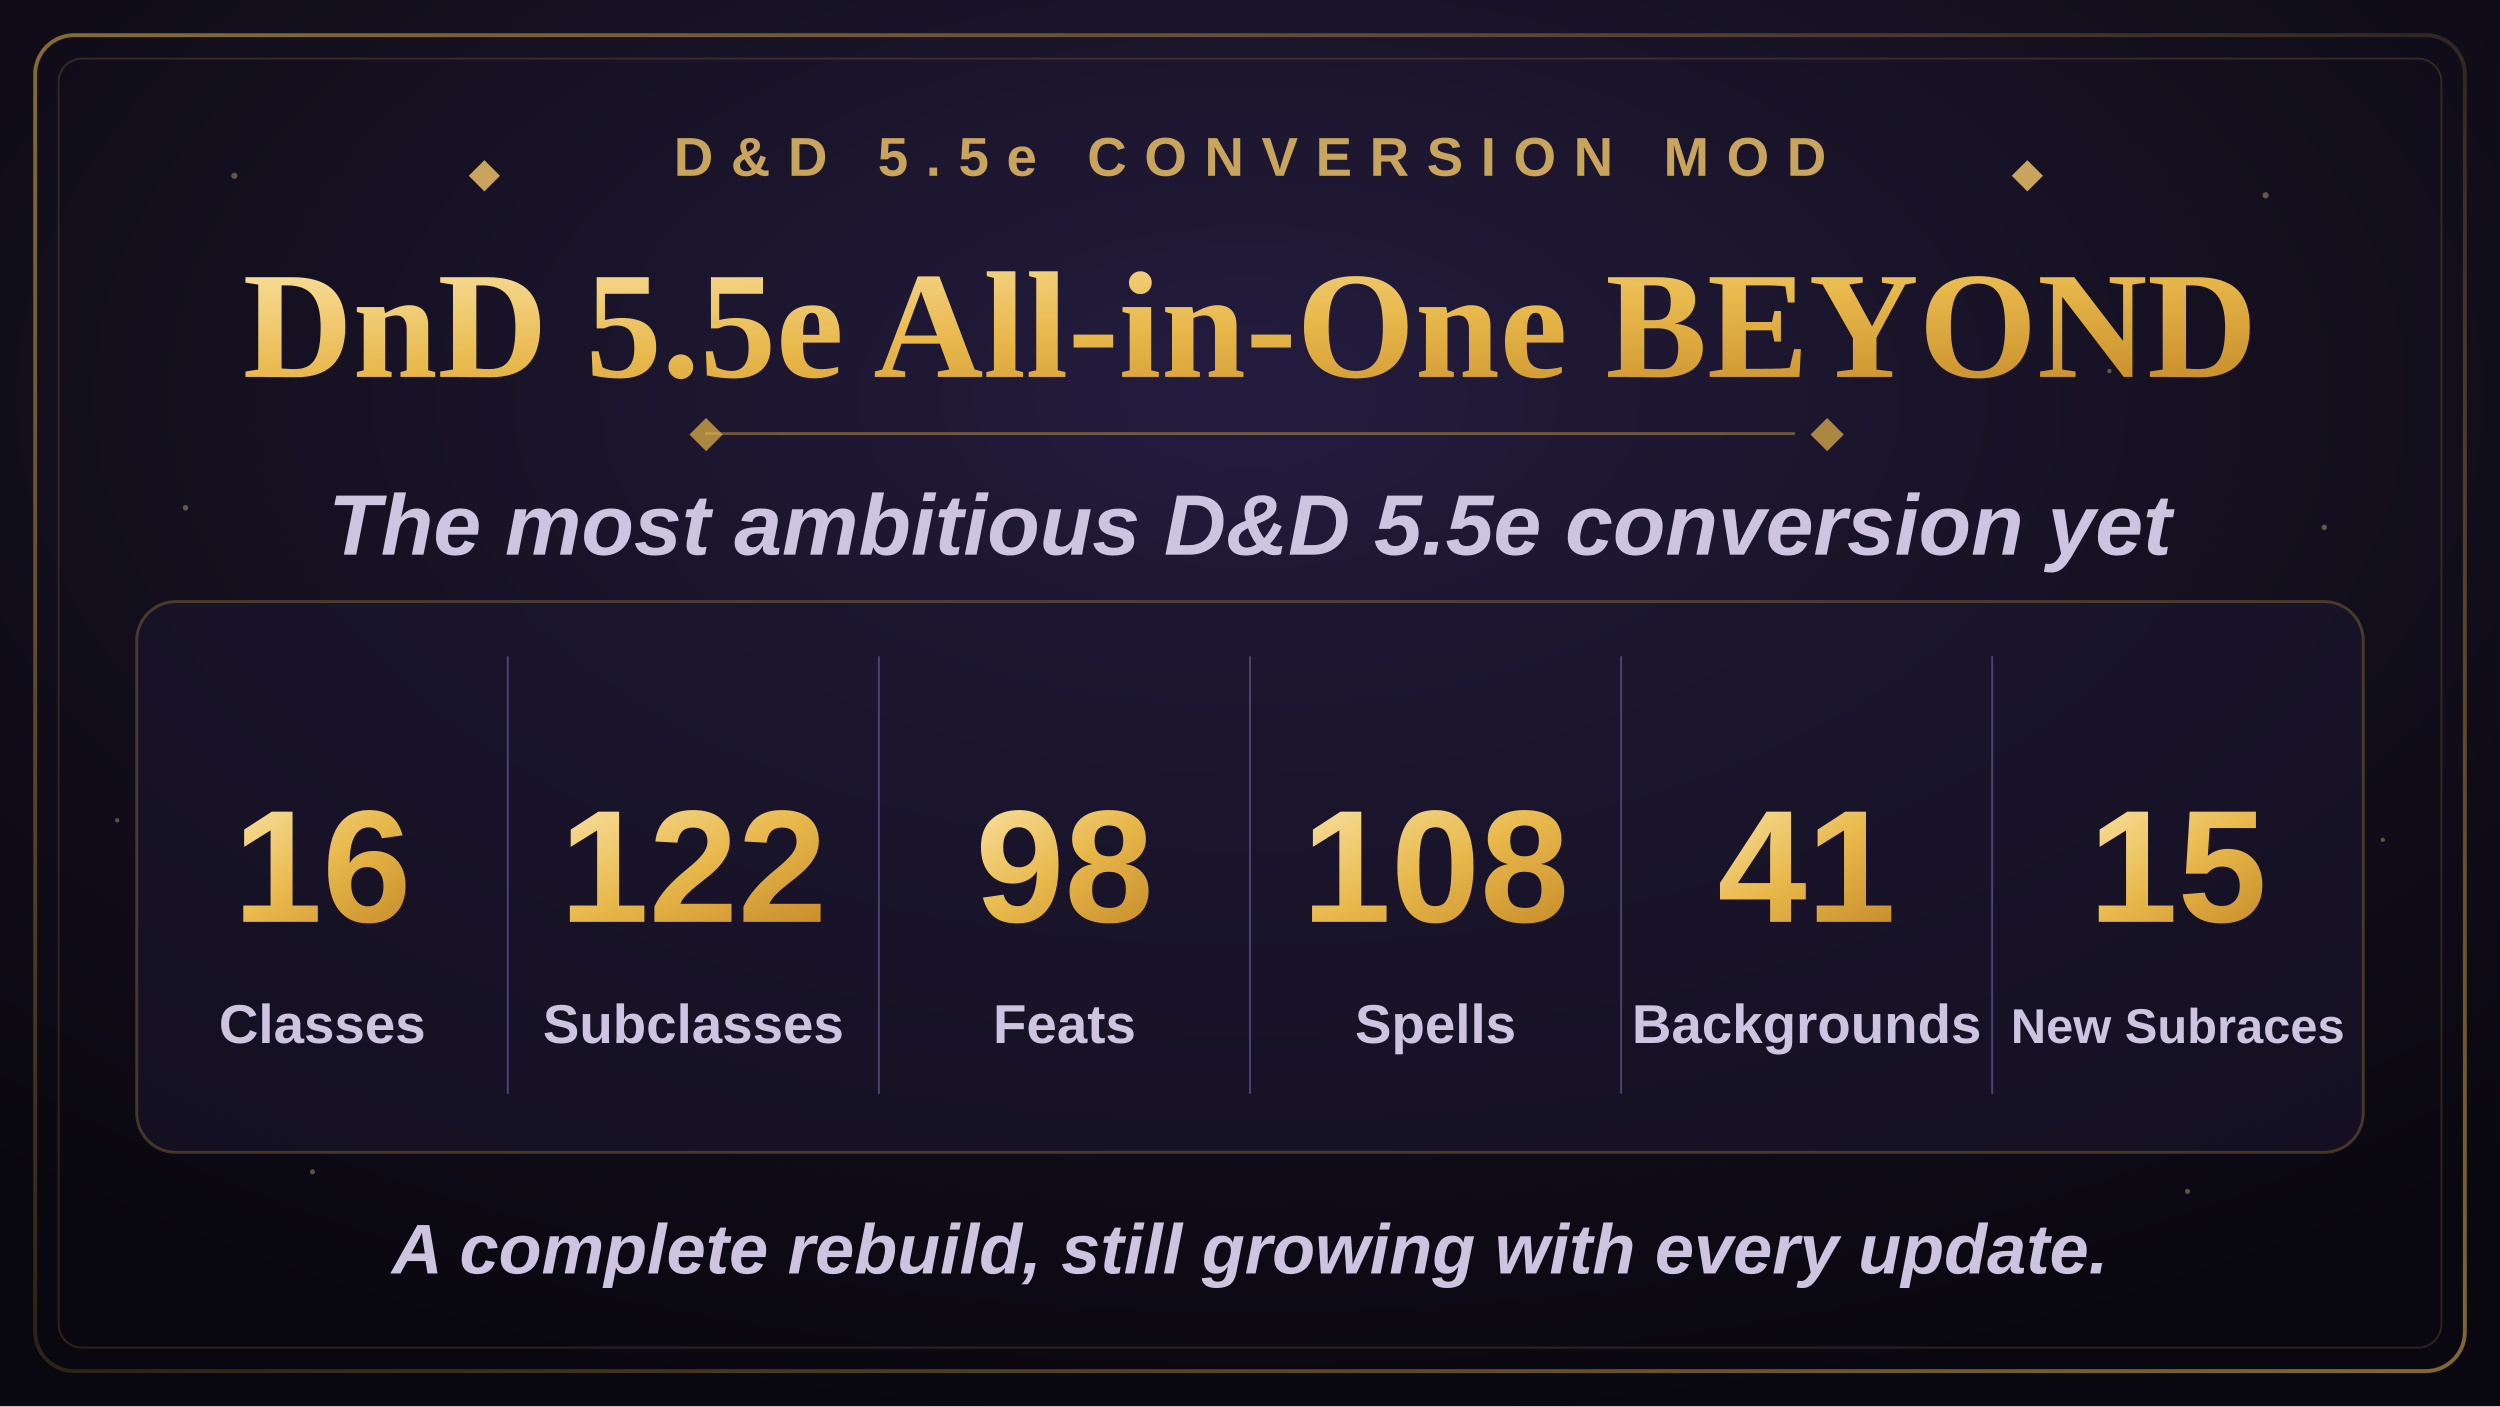
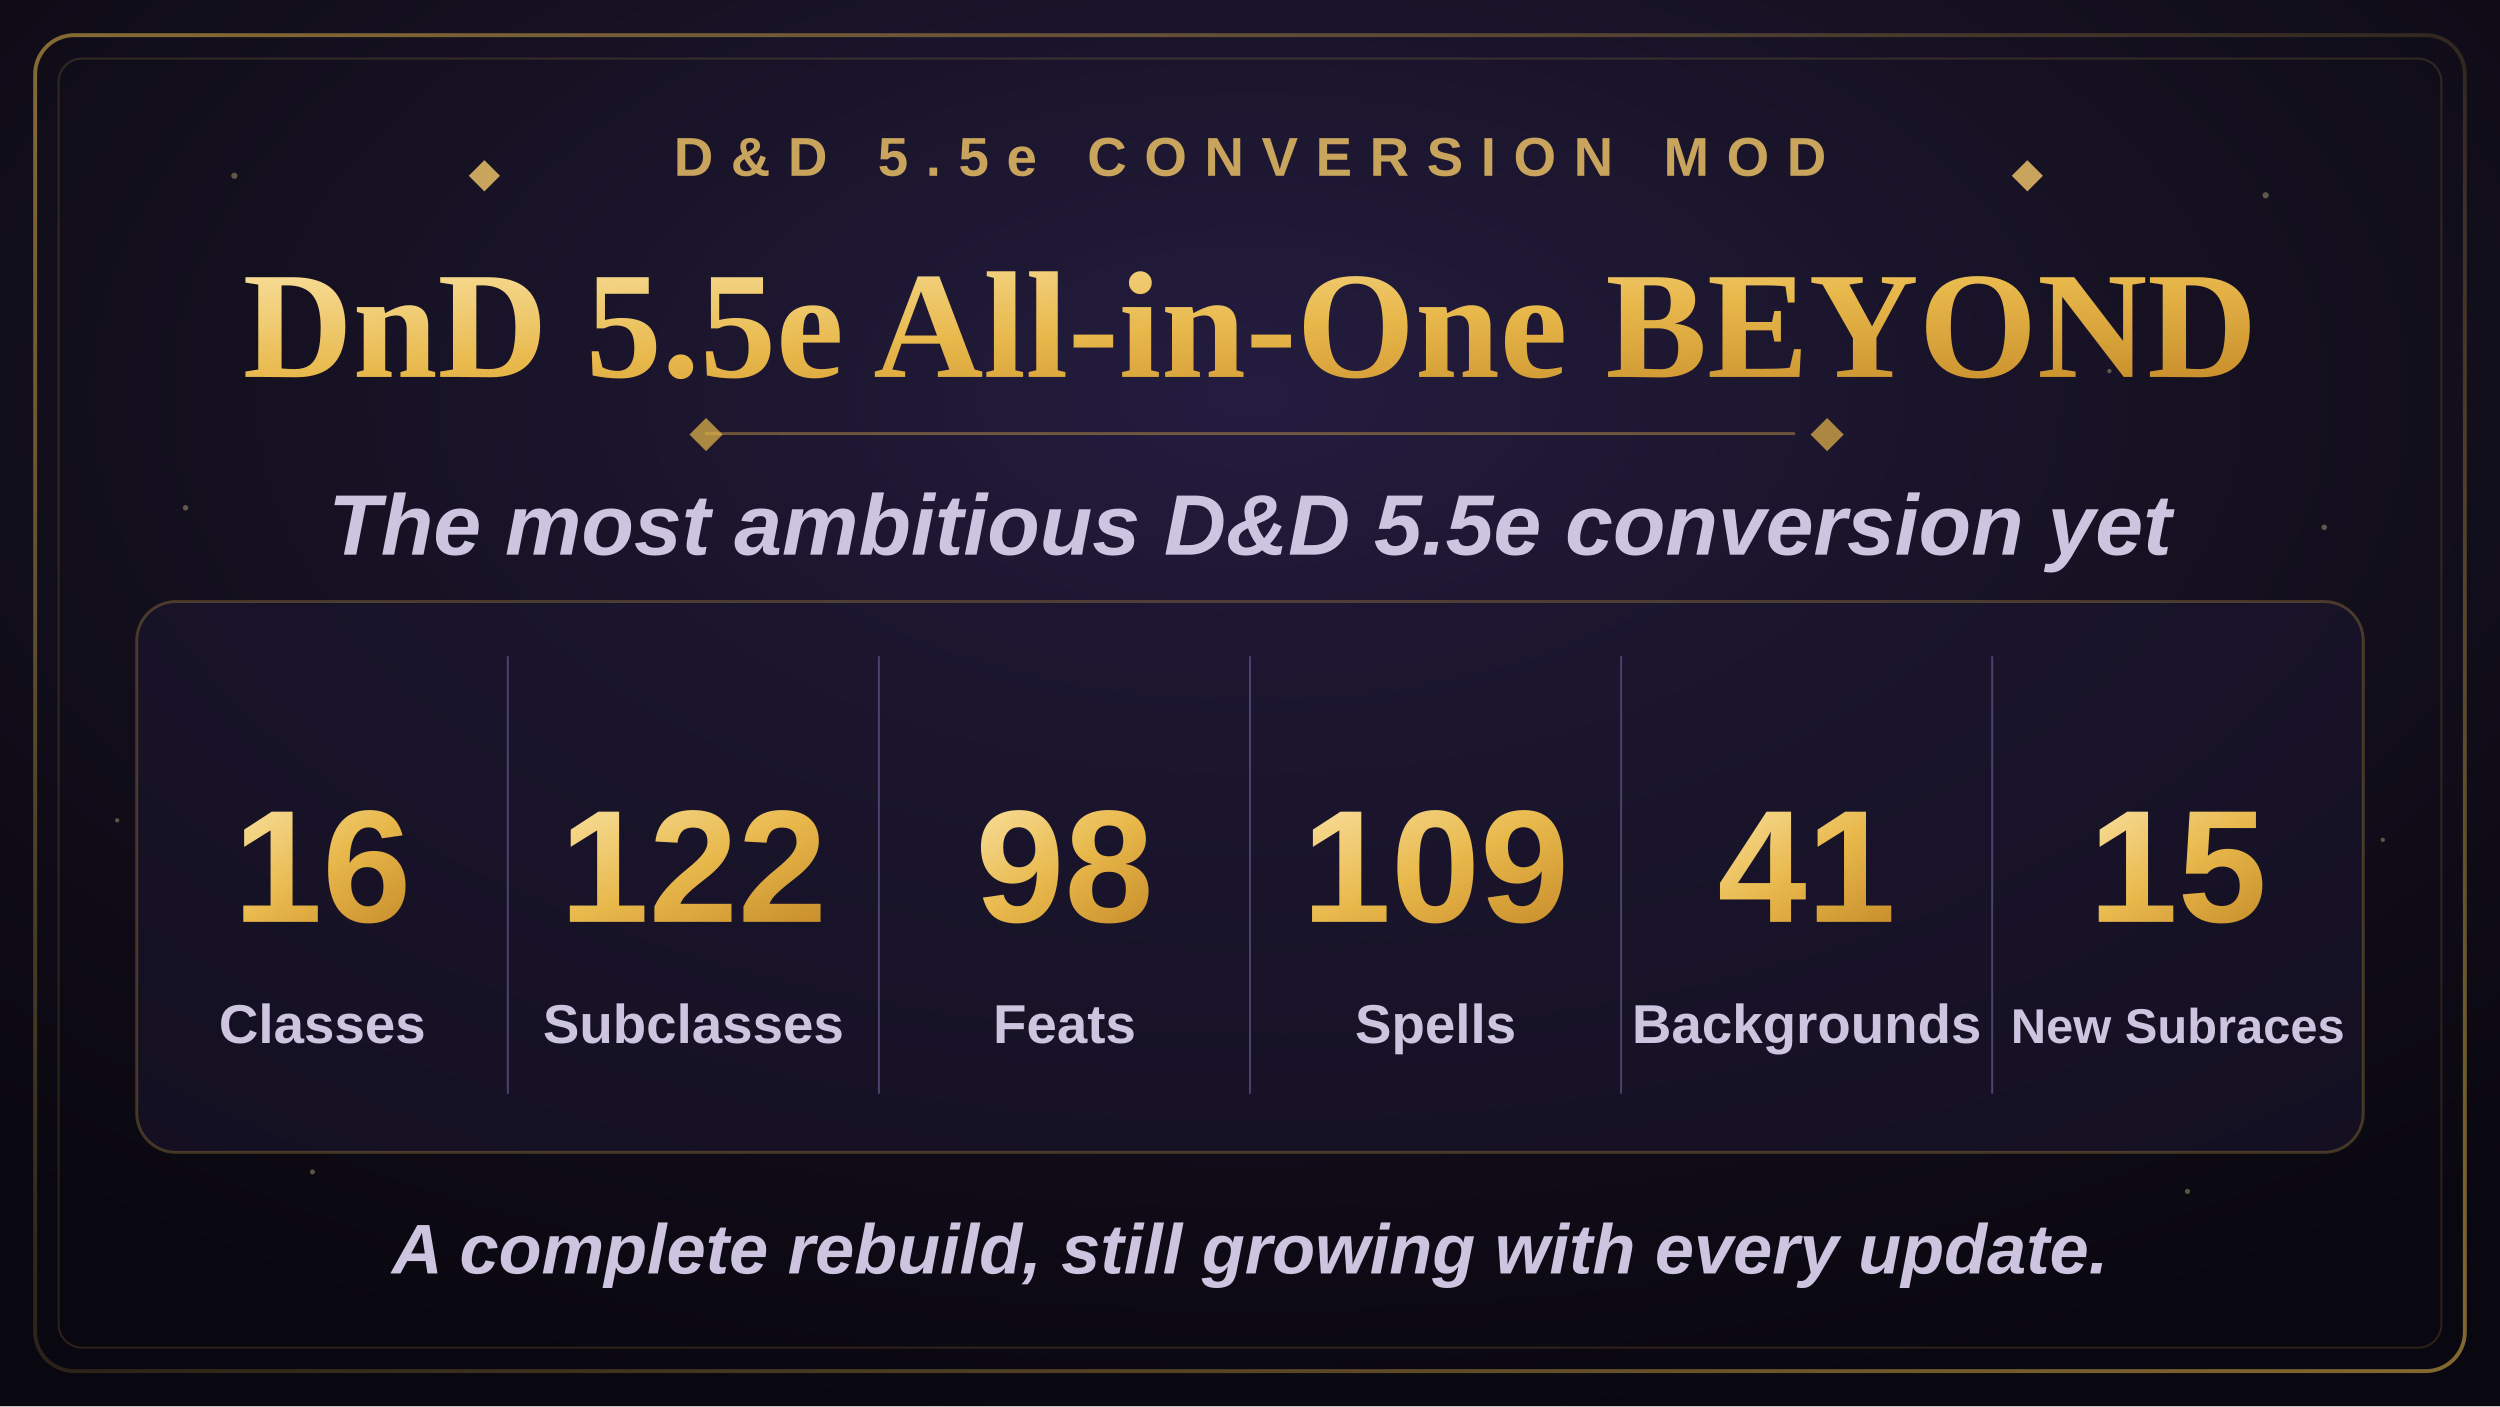
<svg xmlns="http://www.w3.org/2000/svg" width="1280" height="720" viewBox="0 0 1280 720">
  <defs>
    <radialGradient id="bgGlow" cx="50%" cy="28%" r="75%">
      <stop offset="0%" stop-color="#241c3f" />
      <stop offset="55%" stop-color="#14101f" />
      <stop offset="100%" stop-color="#09070f" />
    </radialGradient>
    <linearGradient id="goldGrad" x1="0%" y1="0%" x2="100%" y2="100%">
      <stop offset="0%" stop-color="#f7dd97" />
      <stop offset="50%" stop-color="#e8b84b" />
      <stop offset="100%" stop-color="#c98f2c" />
    </linearGradient>
    <linearGradient id="borderGrad" x1="0%" y1="0%" x2="100%" y2="100%">
      <stop offset="0%" stop-color="#e8b84b" stop-opacity="0.55" />
      <stop offset="50%" stop-color="#e8b84b" stop-opacity="0.15" />
      <stop offset="100%" stop-color="#e8b84b" stop-opacity="0.55" />
    </linearGradient>
    <symbol id="diamond" viewBox="-6 -6 12 12">
      <polygon points="0,-6 6,0 0,6 -6,0" />
    </symbol>
  </defs>
  <rect x="0" y="0" width="1280" height="720" fill="url(#bgGlow)" />
  <g fill="#f7dd97" opacity="0.35">
    <circle cx="120" cy="90" r="1.6" />
    <circle cx="210" cy="180" r="1.1" />
    <circle cx="95" cy="260" r="1.4" />
    <circle cx="1160" cy="100" r="1.6" />
    <circle cx="1080" cy="190" r="1.1" />
    <circle cx="1190" cy="270" r="1.4" />
    <circle cx="160" cy="600" r="1.3" />
    <circle cx="1120" cy="610" r="1.3" />
    <circle cx="60" cy="420" r="1.1" />
    <circle cx="1220" cy="430" r="1.1" />
  </g>
  <rect x="18" y="18" width="1244" height="684" rx="20" fill="none" stroke="url(#borderGrad)" stroke-width="2" />
  <rect x="30" y="30" width="1220" height="660" rx="12" fill="none" stroke="#e8b84b" stroke-opacity="0.16" stroke-width="1" />
  <g transform="translate(640,90)" text-anchor="middle">
    <use href="#diamond" x="-400" y="-8" width="16" height="16" fill="#c9a45c" />
    <text x="0" y="0" font-family="Arial, Helvetica, sans-serif" font-size="28" font-weight="700" letter-spacing="9" fill="#c9a45c">D&amp;D 5.5e CONVERSION MOD</text>
    <use href="#diamond" x="390" y="-8" width="16" height="16" fill="#c9a45c" />
  </g>
  <text x="640" y="193" text-anchor="middle" font-family="Georgia, 'Times New Roman', serif" font-size="78" font-weight="700" fill="url(#goldGrad)">DnD 5.5e All-in-One BEYOND</text>
  <line x1="361" y1="222" x2="919" y2="222" stroke="#e8b84b" stroke-opacity="0.4" stroke-width="1.5" />
  <use href="#diamond" x="353" y="214" width="17" height="17" fill="#e8b84b" fill-opacity="0.7" />
  <use href="#diamond" x="927" y="214" width="17" height="17" fill="#e8b84b" fill-opacity="0.7" />
  <text x="640" y="284" text-anchor="middle" font-family="Arial, Helvetica, sans-serif" font-size="44" font-weight="600" font-style="italic" fill="#cdc4e0">The most ambitious D&amp;D 5.5e conversion yet</text>
  <rect x="70" y="308" width="1140" height="282" rx="20" fill="#1c1730" fill-opacity="0.55" stroke="#e8b84b" stroke-opacity="0.25" stroke-width="1.5" />
  <g stroke="#4a4370" stroke-width="1">
    <line x1="260" y1="336" x2="260" y2="560" />
    <line x1="450" y1="336" x2="450" y2="560" />
    <line x1="640" y1="336" x2="640" y2="560" />
    <line x1="830" y1="336" x2="830" y2="560" />
    <line x1="1020" y1="336" x2="1020" y2="560" />
  </g>
  <g text-anchor="middle" font-family="Arial, Helvetica, sans-serif">
    <text x="165" y="472" font-size="82" font-weight="800" fill="url(#goldGrad)">16</text>
    <text x="165" y="534" font-size="28" font-weight="600" fill="#cdc4e0">Classes</text>
    <text x="355" y="472" font-size="82" font-weight="800" fill="url(#goldGrad)">122</text>
    <text x="355" y="534" font-size="28" font-weight="600" fill="#cdc4e0">Subclasses</text>
    <text x="545" y="472" font-size="82" font-weight="800" fill="url(#goldGrad)">98</text>
    <text x="545" y="534" font-size="28" font-weight="600" fill="#cdc4e0">Feats</text>
-     <text x="735" y="472" font-size="82" font-weight="800" fill="url(#goldGrad)">108</text>
+     <text x="735" y="472" font-size="82" font-weight="800" fill="url(#goldGrad)">109</text>
    <text x="735" y="534" font-size="28" font-weight="600" fill="#cdc4e0">Spells</text>
    <text x="925" y="472" font-size="82" font-weight="800" fill="url(#goldGrad)">41</text>
    <text x="925" y="534" font-size="28" font-weight="600" fill="#cdc4e0">Backgrounds</text>
    <text x="1115" y="472" font-size="82" font-weight="800" fill="url(#goldGrad)">15</text>
    <text x="1115" y="534" font-size="25" font-weight="600" fill="#cdc4e0">New Subraces</text>
  </g>
  <text x="640" y="652" text-anchor="middle" font-family="Arial, Helvetica, sans-serif" font-size="36" font-weight="600" font-style="italic" fill="#cdc4e0">A complete rebuild, still growing with every update.</text>
</svg>
